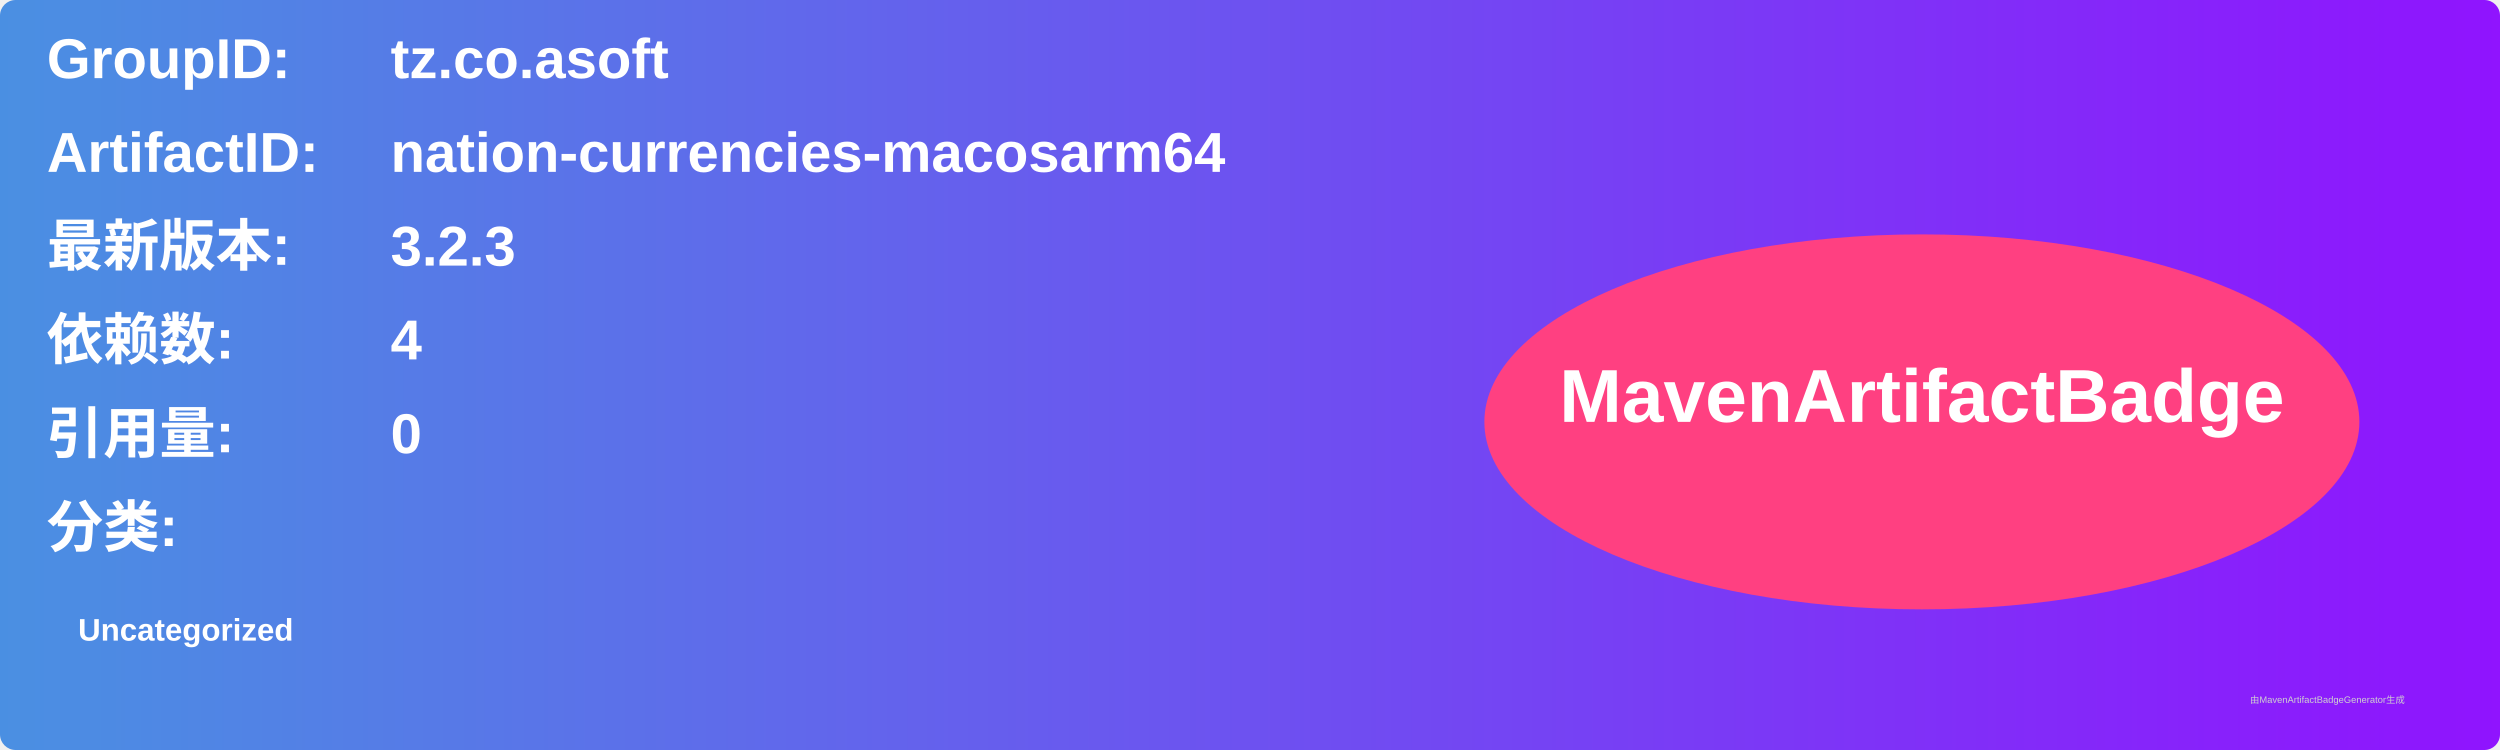
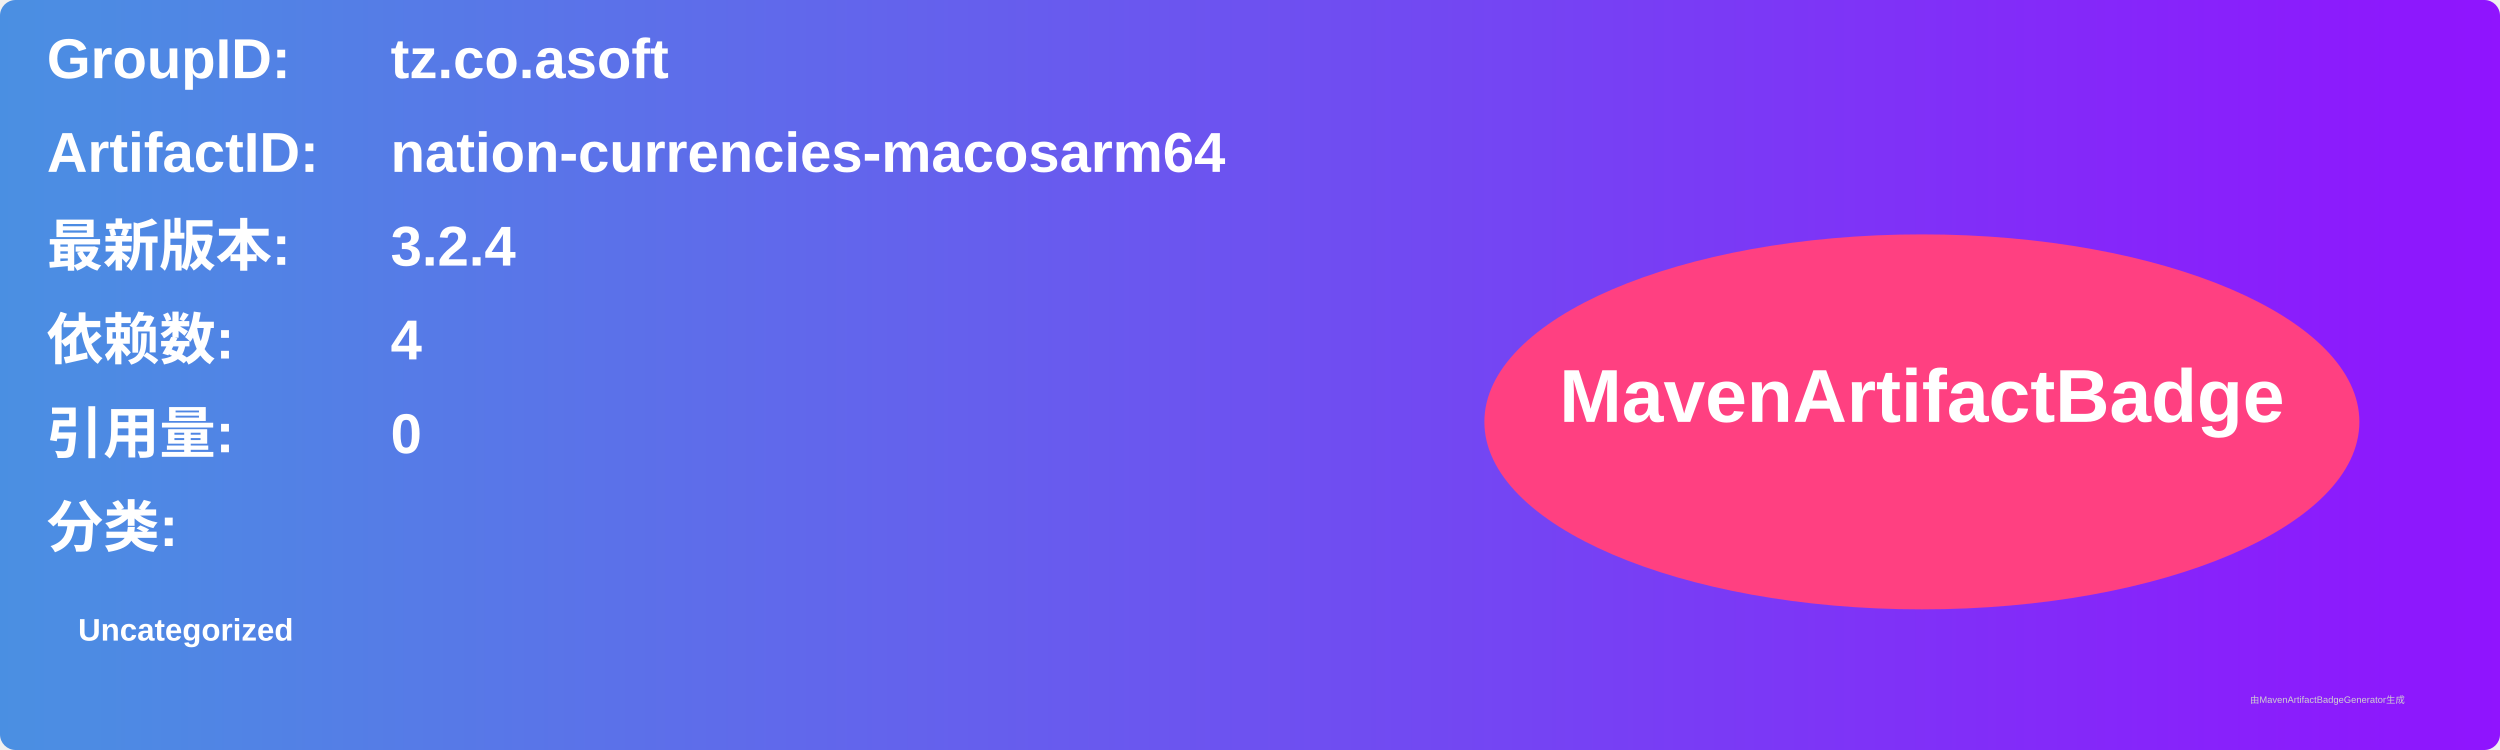
<svg xmlns="http://www.w3.org/2000/svg" width="800" height="240" viewBox="0 0 800 240">
  <linearGradient id="grad" x1="0%" y1="0%" x2="100%" y2="0%">
    <stop offset="0%" stop-color="#4a90e2" />
    <stop offset="100%" stop-color="#9013fe" />
  </linearGradient>
  <rect width="100%" height="100%" rx="5" ry="5" fill="url(#grad)" />
  <g transform="translate(15, 15)">
    <text x="0" y="10" font-family="Arial" font-size="18" fill="white" font-weight="bold" width="260">GroupID:</text>
    <text x="110" y="10" font-family="Arial" font-size="18" fill="white" font-weight="bold" width="460">tz.co.asoft</text>
    <text x="0" y="40" font-family="Arial" font-size="18" fill="white" font-weight="bold" width="260">ArtifactID:</text>
    <text x="110" y="40" font-family="Arial" font-size="18" fill="white" font-weight="bold" width="460">nation-currencies-macosarm64</text>
    <text x="0" y="70" font-family="Arial" font-size="18" fill="white" font-weight="bold">最新版本:</text>
    <text x="110" y="70" font-family="Arial" font-size="18" fill="white" font-weight="bold">
-       <tspan font-weight="bold">3.2.3</tspan>
+       <tspan font-weight="bold">3.2.4</tspan>
    </text>
    <text x="0" y="100" font-family="Arial" font-size="18" fill="white" font-weight="bold">依赖数: </text>
    <text x="110" y="100" font-family="Arial" font-size="18" fill="white">
      <tspan font-weight="bold">4</tspan>
    </text>
    <text x="0" y="130" font-family="Arial" font-size="18" fill="white" font-weight="bold">引用量: </text>
    <text x="110" y="130" font-family="Arial" font-size="18" fill="white">
      <tspan font-weight="bold">0</tspan>
    </text>
    <text x="0" y="160" font-family="Arial" font-size="18" fill="white" font-weight="bold">分类:</text>
    <text x="10" y="190" font-family="Arial" font-size="10" fill="white">
      <tspan font-weight="bold">Uncategorized</tspan>
    </text>
    <ellipse cx="600" cy="120" rx="140" ry="60" fill="#ff4081" />
    <text x="600" y="120" text-anchor="middle" font-family="Arial" font-size="24" fill="white" font-weight="bold">MavenArtifactBadge</text>
  </g>
  <text x="720" y="225" font-family="Arial" font-size="3" fill="#d0d0d0">由MavenArtifactBadgeGenerator生成</text>
</svg>
